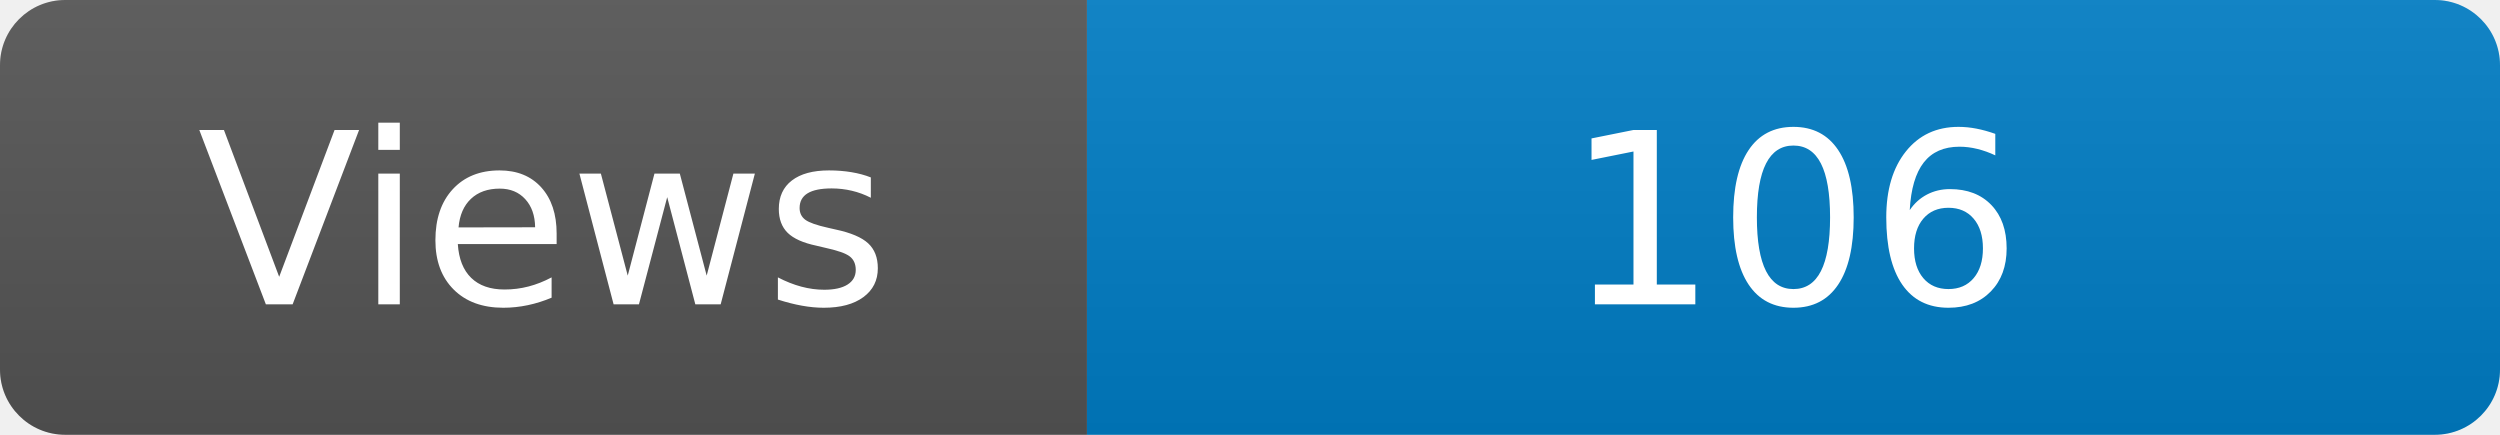
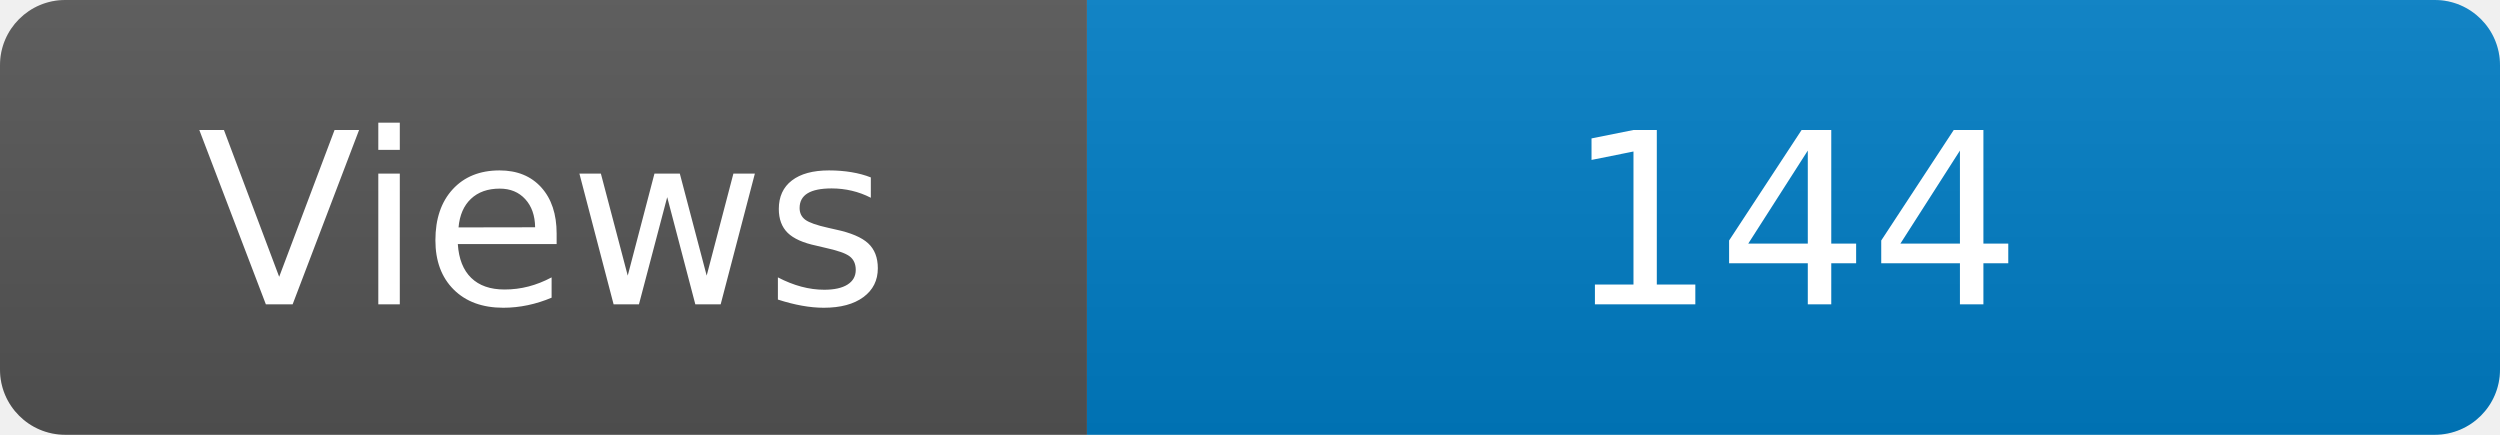
<svg xmlns="http://www.w3.org/2000/svg" width="115" height="20" role="img" aria-label="Maintained?: yes">
  <linearGradient id="s" x2="0" y2="100%">
    <stop offset="0" stop-color="#bbb" stop-opacity=".1" />
    <stop offset="1" stop-opacity=".1" />
  </linearGradient>
  <clipPath id="r">
    <rect width="115" height="20" rx="3" fill="#fff" />
  </clipPath>
  <g clip-path="url(#r)">
    <rect width="50" height="20" fill="#555" />
    <rect x="50" width="160" height="20" fill="#007ec6" />
    <rect width="115" height="20" fill="url(#s)" />
  </g>
  <g fill="#fff" text-anchor="middle" font-family="Verdana,Geneva,DejaVu Sans,sans-serif" font-size="110">
    <text x="250" y="140" transform="scale(.1)" fill="#fff">Views</text>
-     <text x="825" y="140" transform="scale(.1)" fill="#fff">106</text>
+     <text x="825" y="140" transform="scale(.1)" fill="#fff">144</text>
  </g>
</svg>
